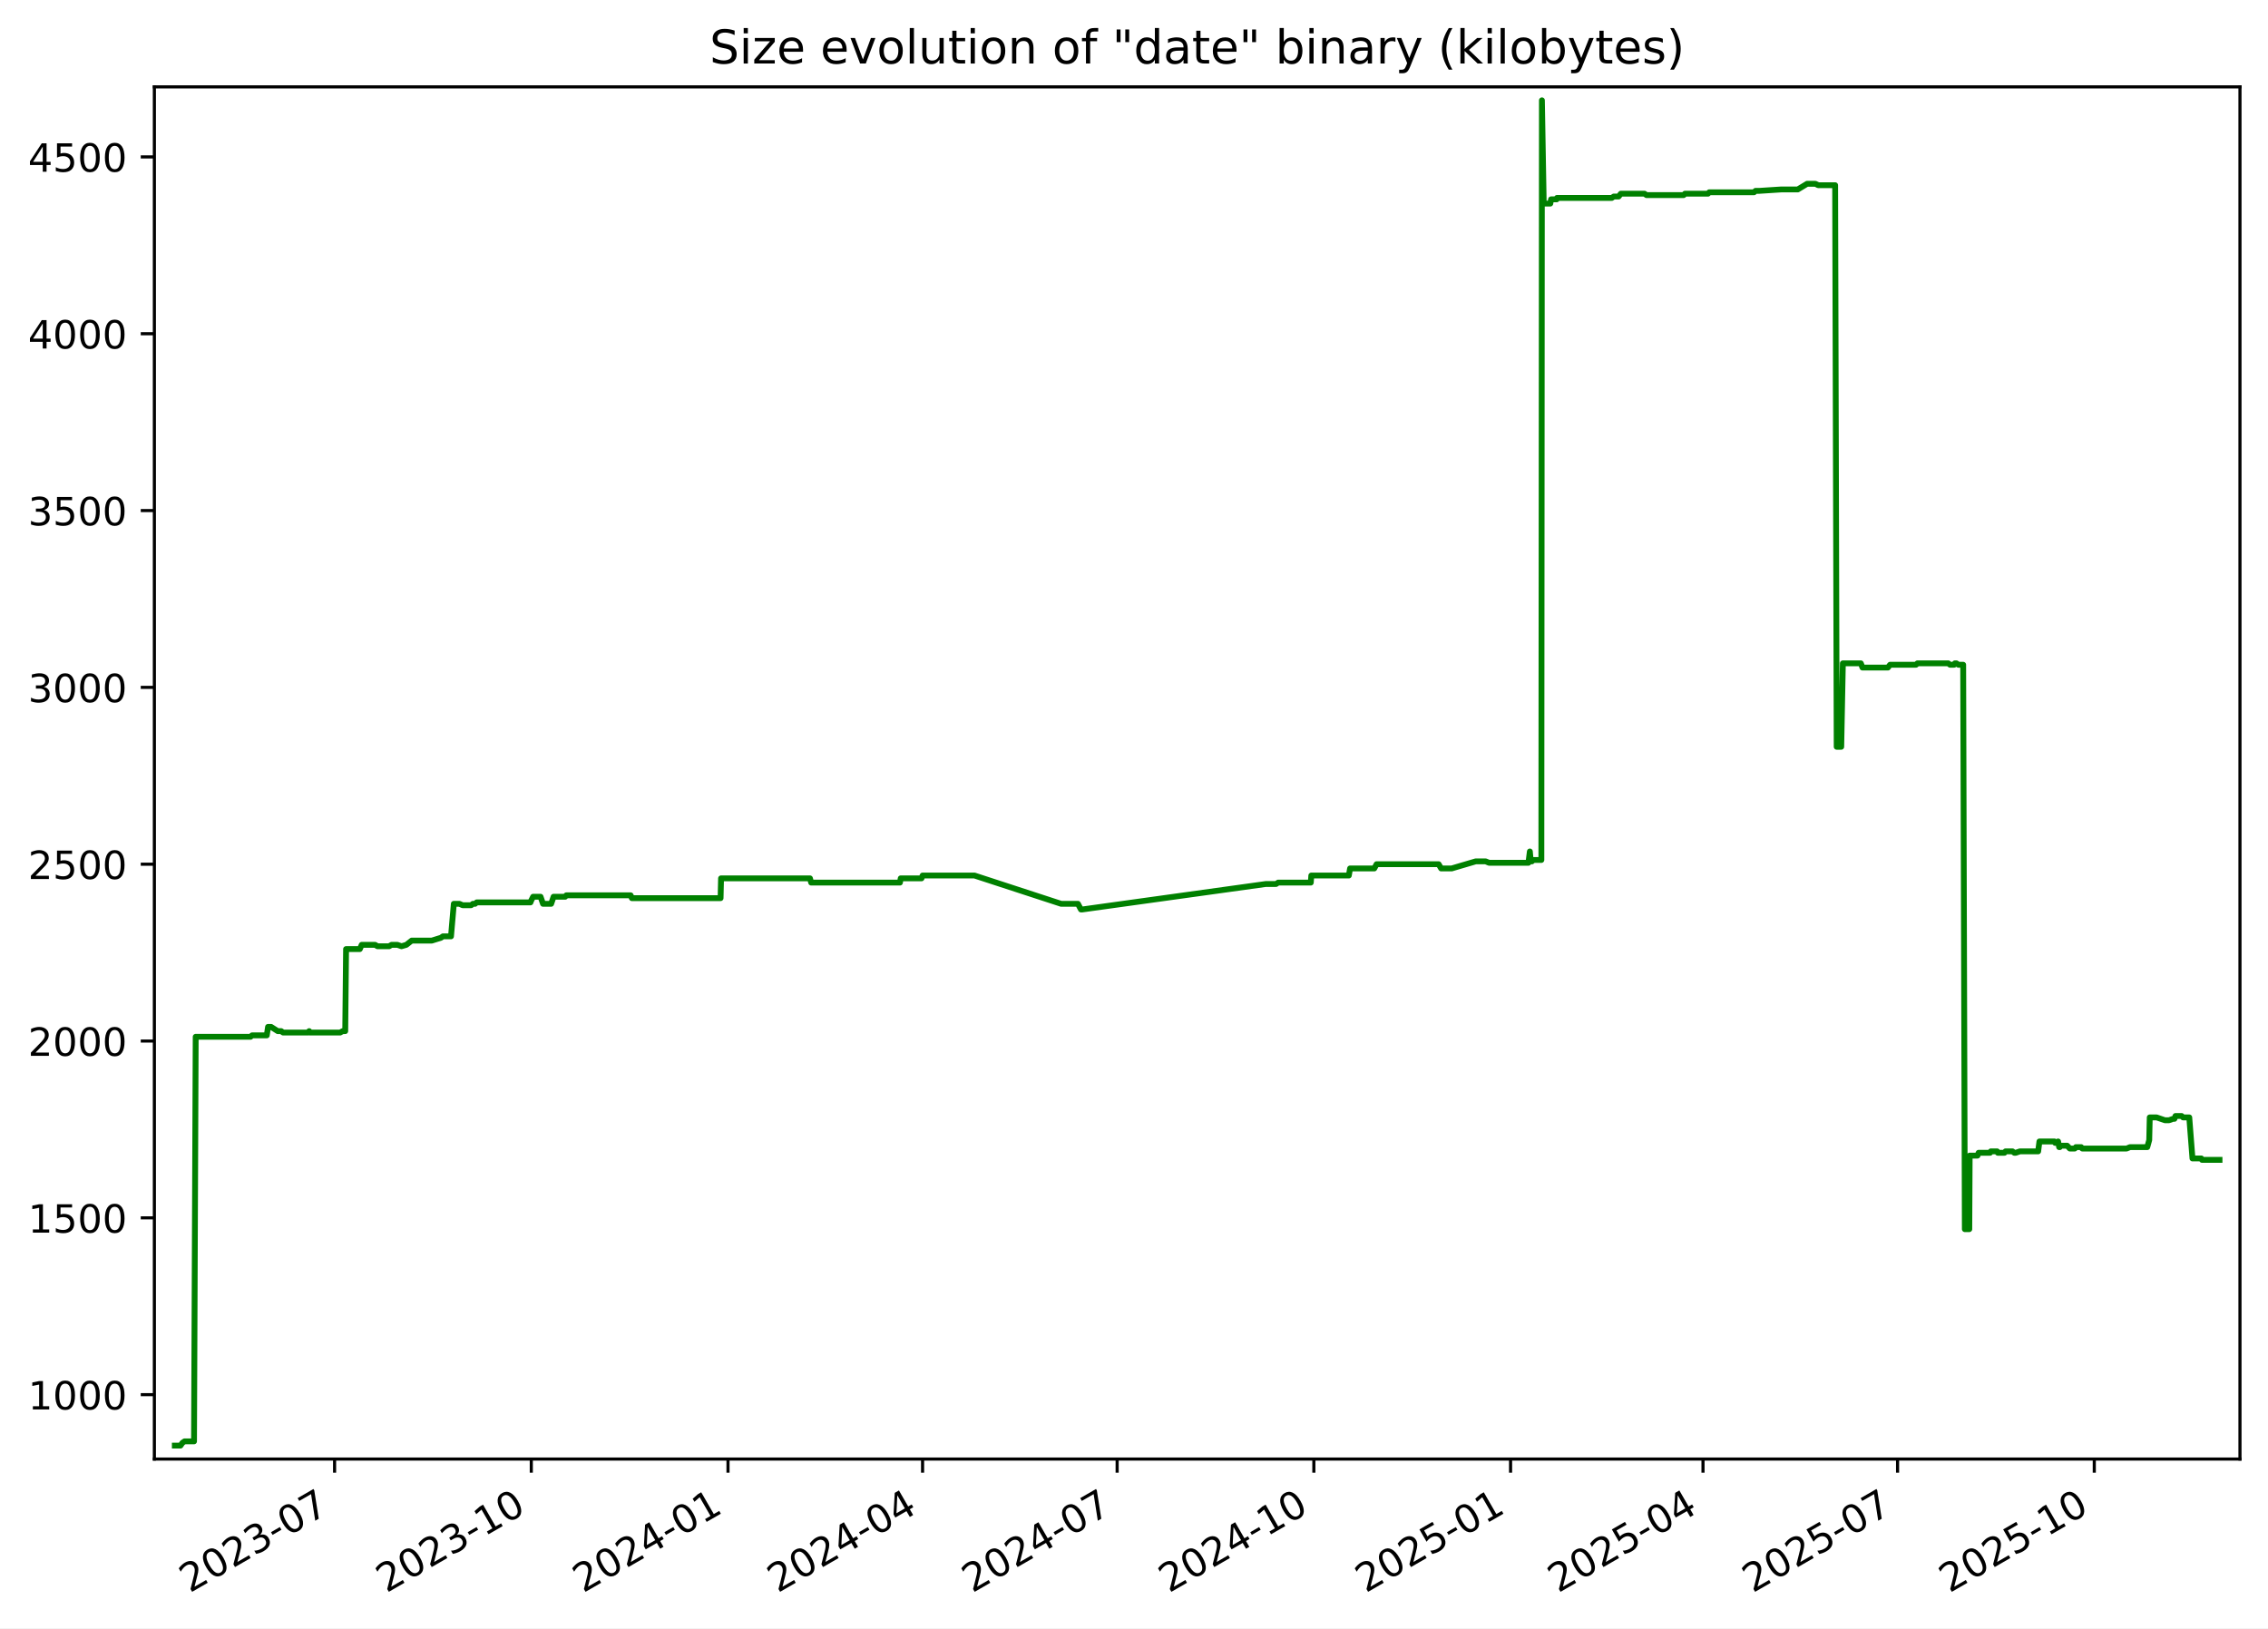
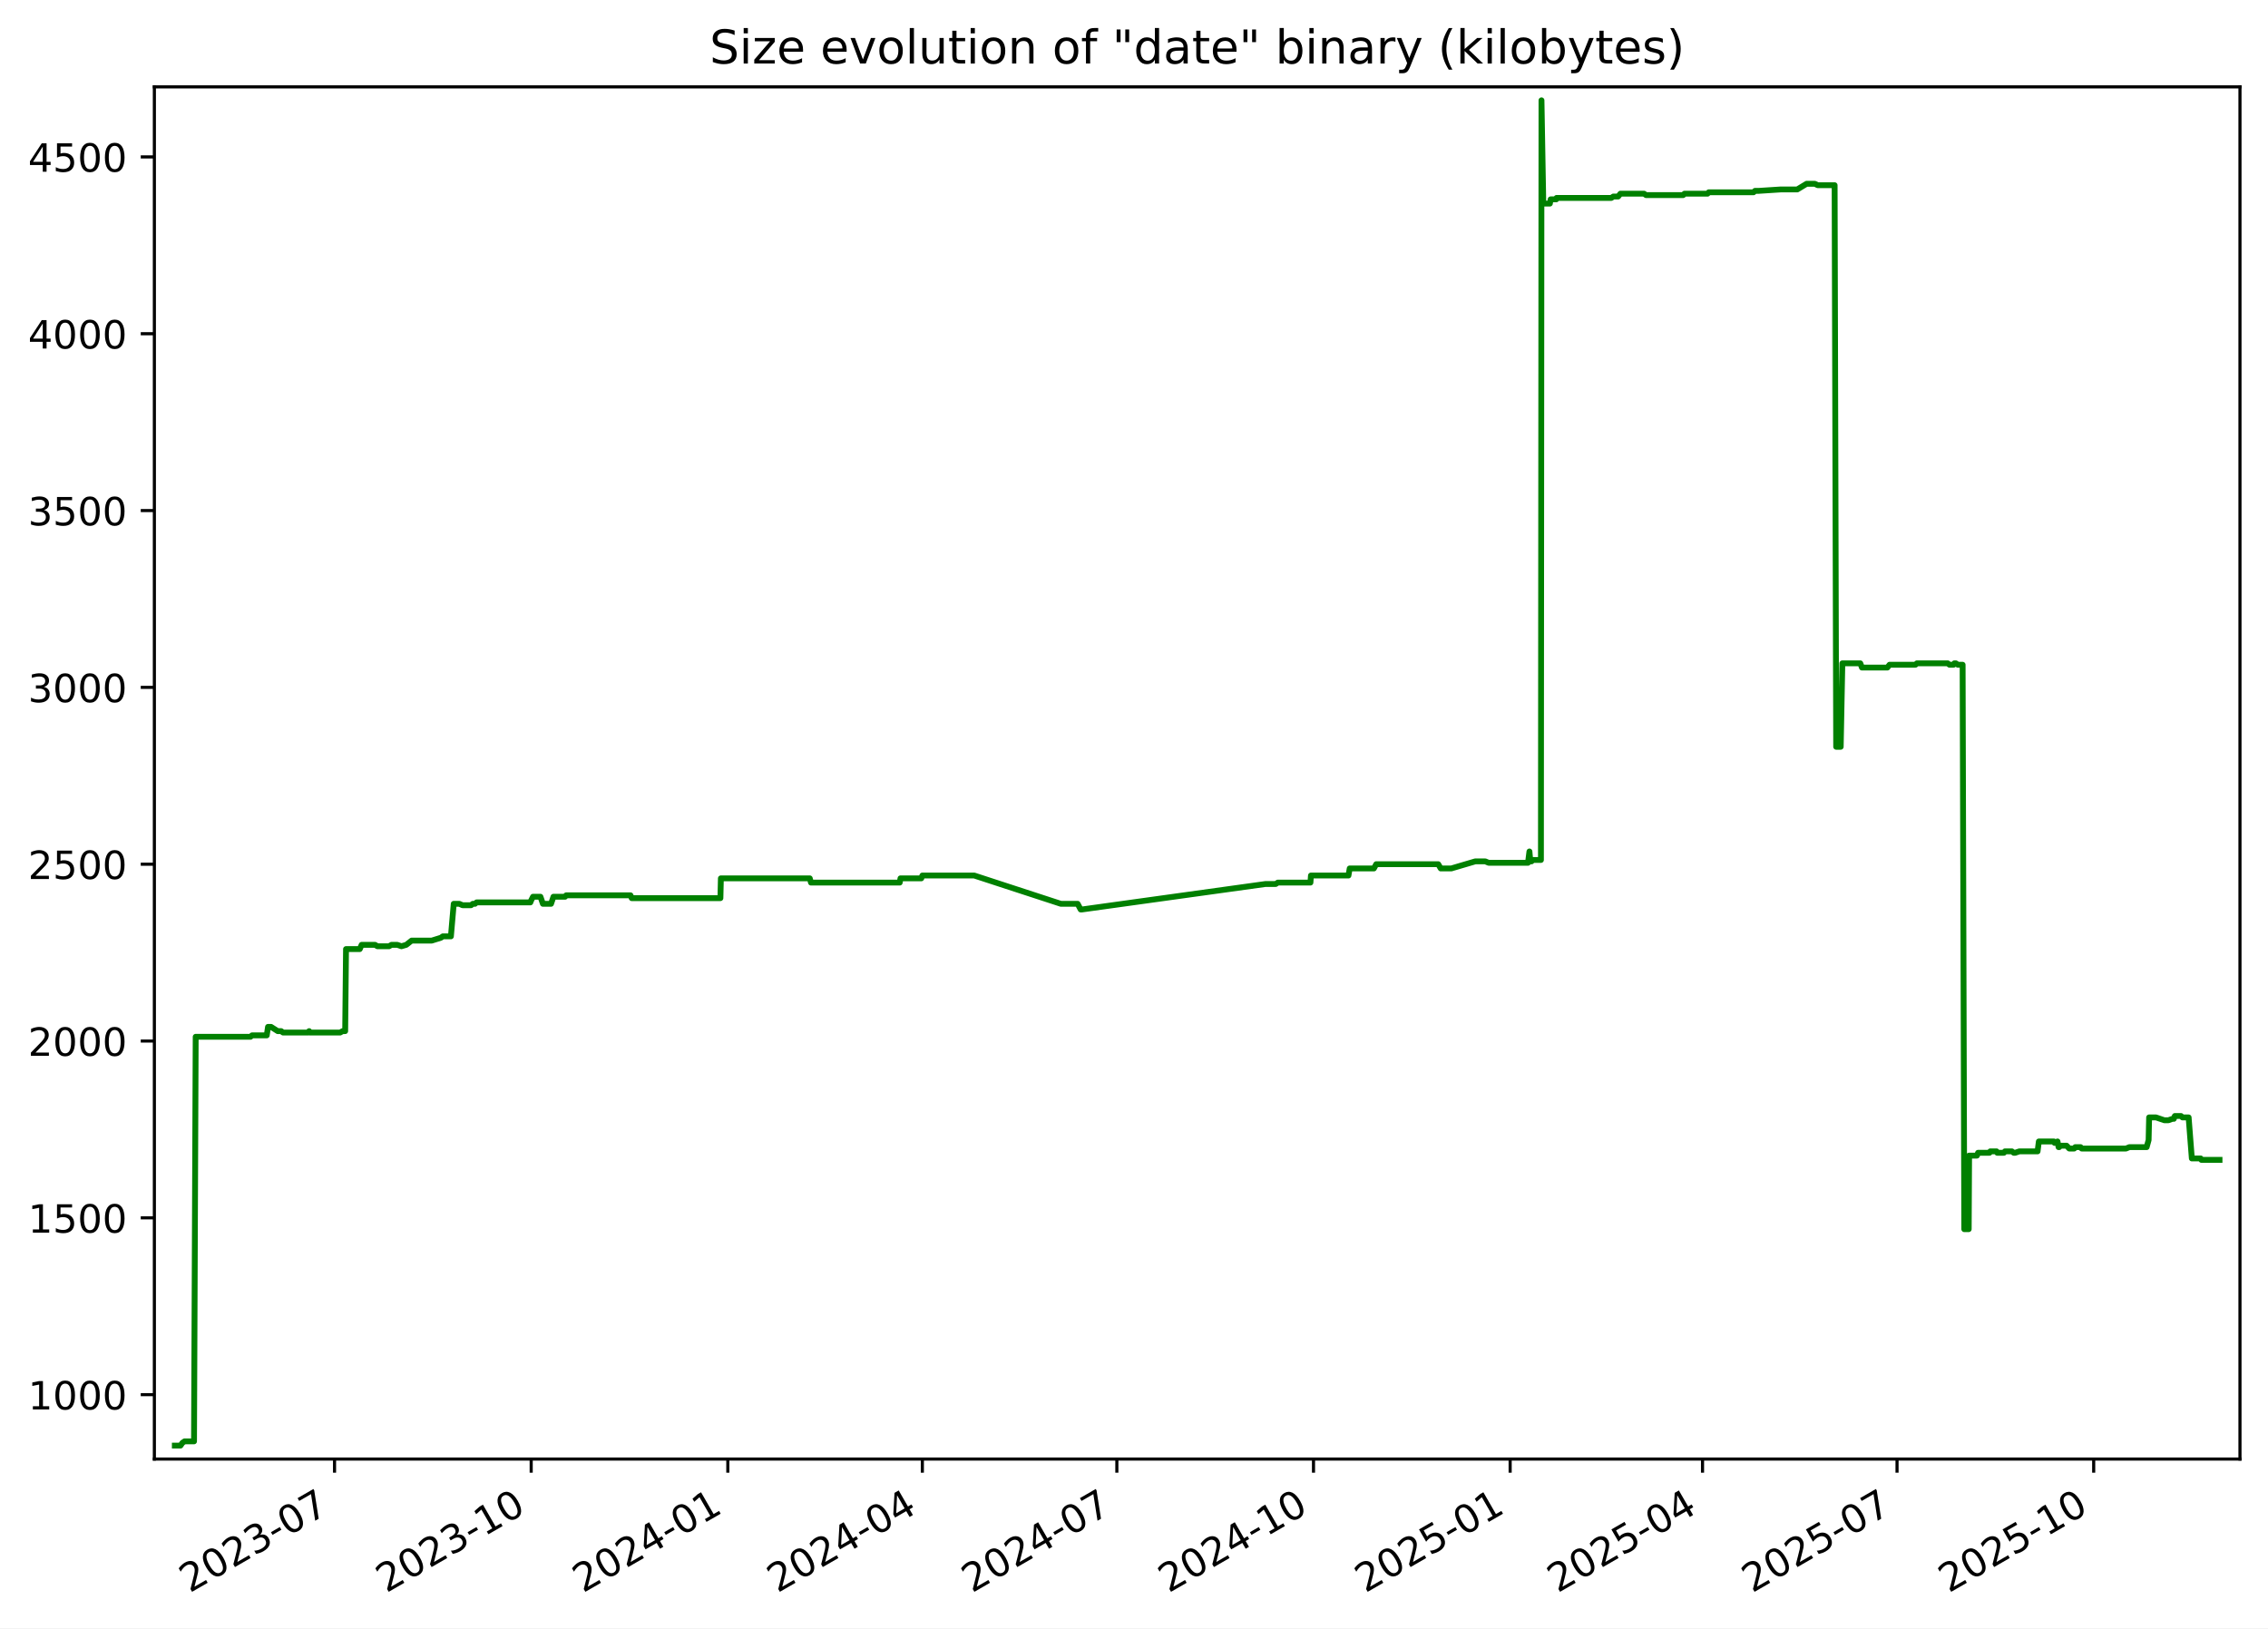
<svg xmlns="http://www.w3.org/2000/svg" xmlns:xlink="http://www.w3.org/1999/xlink" width="582.53pt" height="418.303pt" viewBox="0 0 582.53 418.303" version="1.1">
  <defs>
    <style type="text/css">*{stroke-linejoin: round; stroke-linecap: butt}</style>
  </defs>
  <g id="figure_1">
    <g id="patch_1">
      <path d="M -0 418.303  L 582.53 418.303  L 582.53 0  L -0 0  z " style="fill: #ffffff" />
    </g>
    <g id="axes_1">
      <g id="patch_2">
        <path d="M 39.65 374.83  L 575.33 374.83  L 575.33 22.318  L 39.65 22.318  z " style="fill: #ffffff" />
      </g>
      <g id="matplotlib.axis_1">
        <g id="xtick_1">
          <g id="line2d_1">
            <defs>
-               <path id="m107e04d1c0" d="M 0 0  L 0 3.5  " style="stroke: #000000; stroke-width: 0.8" />
+               <path id="mad9be7c32c" d="M 0 0  L 0 3.5  " style="stroke: #000000; stroke-width: 0.8" />
            </defs>
            <g>
-               <use xlink:href="#m107e04d1c0" x="85.937" y="374.83" style="stroke: #000000; stroke-width: 0.8" />
+               <use xlink:href="#mad9be7c32c" x="85.924" y="374.83" style="stroke: #000000; stroke-width: 0.8" />
            </g>
          </g>
          <g id="text_1">
-             <g transform="translate(48.71195 409.302) rotate(-30) scale(0.1 -0.1)">
+             <g transform="translate(48.6991 409.302) rotate(-30) scale(0.1 -0.1)">
              <defs>
                <path id="DejaVuSans-32" d="M 1228 531  L 3431 531  L 3431 0  L 469 0  L 469 531  Q 828 903 1448 1529  Q 2069 2156 2228 2338  Q 2531 2678 2651 2914  Q 2772 3150 2772 3378  Q 2772 3750 2511 3984  Q 2250 4219 1831 4219  Q 1534 4219 1204 4116  Q 875 4013 500 3803  L 500 4441  Q 881 4594 1212 4672  Q 1544 4750 1819 4750  Q 2544 4750 2975 4387  Q 3406 4025 3406 3419  Q 3406 3131 3298 2873  Q 3191 2616 2906 2266  Q 2828 2175 2409 1742  Q 1991 1309 1228 531  z " transform="scale(0.015625)" />
                <path id="DejaVuSans-30" d="M 2034 4250  Q 1547 4250 1301 3770  Q 1056 3291 1056 2328  Q 1056 1369 1301 889  Q 1547 409 2034 409  Q 2525 409 2770 889  Q 3016 1369 3016 2328  Q 3016 3291 2770 3770  Q 2525 4250 2034 4250  z M 2034 4750  Q 2819 4750 3233 4129  Q 3647 3509 3647 2328  Q 3647 1150 3233 529  Q 2819 -91 2034 -91  Q 1250 -91 836 529  Q 422 1150 422 2328  Q 422 3509 836 4129  Q 1250 4750 2034 4750  z " transform="scale(0.015625)" />
                <path id="DejaVuSans-33" d="M 2597 2516  Q 3050 2419 3304 2112  Q 3559 1806 3559 1356  Q 3559 666 3084 287  Q 2609 -91 1734 -91  Q 1441 -91 1130 -33  Q 819 25 488 141  L 488 750  Q 750 597 1062 519  Q 1375 441 1716 441  Q 2309 441 2620 675  Q 2931 909 2931 1356  Q 2931 1769 2642 2001  Q 2353 2234 1838 2234  L 1294 2234  L 1294 2753  L 1863 2753  Q 2328 2753 2575 2939  Q 2822 3125 2822 3475  Q 2822 3834 2567 4026  Q 2313 4219 1838 4219  Q 1578 4219 1281 4162  Q 984 4106 628 3988  L 628 4550  Q 988 4650 1302 4700  Q 1616 4750 1894 4750  Q 2613 4750 3031 4423  Q 3450 4097 3450 3541  Q 3450 3153 3228 2886  Q 3006 2619 2597 2516  z " transform="scale(0.015625)" />
                <path id="DejaVuSans-2d" d="M 313 2009  L 1997 2009  L 1997 1497  L 313 1497  L 313 2009  z " transform="scale(0.015625)" />
                <path id="DejaVuSans-37" d="M 525 4666  L 3525 4666  L 3525 4397  L 1831 0  L 1172 0  L 2766 4134  L 525 4134  L 525 4666  z " transform="scale(0.015625)" />
              </defs>
              <use xlink:href="#DejaVuSans-32" />
              <use xlink:href="#DejaVuSans-30" x="63.623" />
              <use xlink:href="#DejaVuSans-32" x="127.246" />
              <use xlink:href="#DejaVuSans-33" x="190.869" />
              <use xlink:href="#DejaVuSans-2d" x="254.492" />
              <use xlink:href="#DejaVuSans-30" x="290.576" />
              <use xlink:href="#DejaVuSans-37" x="354.199" />
            </g>
          </g>
        </g>
        <g id="xtick_2">
          <g id="line2d_2">
            <g>
-               <use xlink:href="#m107e04d1c0" x="136.461" y="374.83" style="stroke: #000000; stroke-width: 0.8" />
+               <use xlink:href="#mad9be7c32c" x="136.433" y="374.83" style="stroke: #000000; stroke-width: 0.8" />
            </g>
          </g>
          <g id="text_2">
-             <g transform="translate(99.23645 409.302) rotate(-30) scale(0.1 -0.1)">
+             <g transform="translate(99.20779 409.302) rotate(-30) scale(0.1 -0.1)">
              <defs>
                <path id="DejaVuSans-31" d="M 794 531  L 1825 531  L 1825 4091  L 703 3866  L 703 4441  L 1819 4666  L 2450 4666  L 2450 531  L 3481 531  L 3481 0  L 794 0  L 794 531  z " transform="scale(0.015625)" />
              </defs>
              <use xlink:href="#DejaVuSans-32" />
              <use xlink:href="#DejaVuSans-30" x="63.623" />
              <use xlink:href="#DejaVuSans-32" x="127.246" />
              <use xlink:href="#DejaVuSans-33" x="190.869" />
              <use xlink:href="#DejaVuSans-2d" x="254.492" />
              <use xlink:href="#DejaVuSans-31" x="290.576" />
              <use xlink:href="#DejaVuSans-30" x="354.199" />
            </g>
          </g>
        </g>
        <g id="xtick_3">
          <g id="line2d_3">
            <g>
-               <use xlink:href="#m107e04d1c0" x="186.986" y="374.83" style="stroke: #000000; stroke-width: 0.8" />
+               <use xlink:href="#mad9be7c32c" x="186.941" y="374.83" style="stroke: #000000; stroke-width: 0.8" />
            </g>
          </g>
          <g id="text_3">
-             <g transform="translate(149.761 409.302) rotate(-30) scale(0.1 -0.1)">
+             <g transform="translate(149.7165 409.302) rotate(-30) scale(0.1 -0.1)">
              <defs>
                <path id="DejaVuSans-34" d="M 2419 4116  L 825 1625  L 2419 1625  L 2419 4116  z M 2253 4666  L 3047 4666  L 3047 1625  L 3713 1625  L 3713 1100  L 3047 1100  L 3047 0  L 2419 0  L 2419 1100  L 313 1100  L 313 1709  L 2253 4666  z " transform="scale(0.015625)" />
              </defs>
              <use xlink:href="#DejaVuSans-32" />
              <use xlink:href="#DejaVuSans-30" x="63.623" />
              <use xlink:href="#DejaVuSans-32" x="127.246" />
              <use xlink:href="#DejaVuSans-34" x="190.869" />
              <use xlink:href="#DejaVuSans-2d" x="254.492" />
              <use xlink:href="#DejaVuSans-30" x="290.576" />
              <use xlink:href="#DejaVuSans-31" x="354.199" />
            </g>
          </g>
        </g>
        <g id="xtick_4">
          <g id="line2d_4">
            <g>
-               <use xlink:href="#m107e04d1c0" x="236.961" y="374.83" style="stroke: #000000; stroke-width: 0.8" />
+               <use xlink:href="#mad9be7c32c" x="236.901" y="374.83" style="stroke: #000000; stroke-width: 0.8" />
            </g>
          </g>
          <g id="text_4">
-             <g transform="translate(199.7363 409.302) rotate(-30) scale(0.1 -0.1)">
+             <g transform="translate(199.6762 409.302) rotate(-30) scale(0.1 -0.1)">
              <use xlink:href="#DejaVuSans-32" />
              <use xlink:href="#DejaVuSans-30" x="63.623" />
              <use xlink:href="#DejaVuSans-32" x="127.246" />
              <use xlink:href="#DejaVuSans-34" x="190.869" />
              <use xlink:href="#DejaVuSans-2d" x="254.492" />
              <use xlink:href="#DejaVuSans-30" x="290.576" />
              <use xlink:href="#DejaVuSans-34" x="354.199" />
            </g>
          </g>
        </g>
        <g id="xtick_5">
          <g id="line2d_5">
            <g>
-               <use xlink:href="#m107e04d1c0" x="286.936" y="374.83" style="stroke: #000000; stroke-width: 0.8" />
+               <use xlink:href="#mad9be7c32c" x="286.861" y="374.83" style="stroke: #000000; stroke-width: 0.8" />
            </g>
          </g>
          <g id="text_5">
-             <g transform="translate(249.7116 409.302) rotate(-30) scale(0.1 -0.1)">
+             <g transform="translate(249.6358 409.302) rotate(-30) scale(0.1 -0.1)">
              <use xlink:href="#DejaVuSans-32" />
              <use xlink:href="#DejaVuSans-30" x="63.623" />
              <use xlink:href="#DejaVuSans-32" x="127.246" />
              <use xlink:href="#DejaVuSans-34" x="190.869" />
              <use xlink:href="#DejaVuSans-2d" x="254.492" />
              <use xlink:href="#DejaVuSans-30" x="290.576" />
              <use xlink:href="#DejaVuSans-37" x="354.199" />
            </g>
          </g>
        </g>
        <g id="xtick_6">
          <g id="line2d_6">
            <g>
-               <use xlink:href="#m107e04d1c0" x="337.461" y="374.83" style="stroke: #000000; stroke-width: 0.8" />
+               <use xlink:href="#mad9be7c32c" x="337.369" y="374.83" style="stroke: #000000; stroke-width: 0.8" />
            </g>
          </g>
          <g id="text_6">
-             <g transform="translate(300.2361 409.302) rotate(-30) scale(0.1 -0.1)">
+             <g transform="translate(300.1445 409.302) rotate(-30) scale(0.1 -0.1)">
              <use xlink:href="#DejaVuSans-32" />
              <use xlink:href="#DejaVuSans-30" x="63.623" />
              <use xlink:href="#DejaVuSans-32" x="127.246" />
              <use xlink:href="#DejaVuSans-34" x="190.869" />
              <use xlink:href="#DejaVuSans-2d" x="254.492" />
              <use xlink:href="#DejaVuSans-31" x="290.576" />
              <use xlink:href="#DejaVuSans-30" x="354.199" />
            </g>
          </g>
        </g>
        <g id="xtick_7">
          <g id="line2d_7">
            <g>
-               <use xlink:href="#m107e04d1c0" x="387.985" y="374.83" style="stroke: #000000; stroke-width: 0.8" />
+               <use xlink:href="#mad9be7c32c" x="387.878" y="374.83" style="stroke: #000000; stroke-width: 0.8" />
            </g>
          </g>
          <g id="text_7">
-             <g transform="translate(350.7606 409.302) rotate(-30) scale(0.1 -0.1)">
+             <g transform="translate(350.6532 409.302) rotate(-30) scale(0.1 -0.1)">
              <defs>
                <path id="DejaVuSans-35" d="M 691 4666  L 3169 4666  L 3169 4134  L 1269 4134  L 1269 2991  Q 1406 3038 1543 3061  Q 1681 3084 1819 3084  Q 2600 3084 3056 2656  Q 3513 2228 3513 1497  Q 3513 744 3044 326  Q 2575 -91 1722 -91  Q 1428 -91 1123 -41  Q 819 9 494 109  L 494 744  Q 775 591 1075 516  Q 1375 441 1709 441  Q 2250 441 2565 725  Q 2881 1009 2881 1497  Q 2881 1984 2565 2268  Q 2250 2553 1709 2553  Q 1456 2553 1204 2497  Q 953 2441 691 2322  L 691 4666  z " transform="scale(0.015625)" />
              </defs>
              <use xlink:href="#DejaVuSans-32" />
              <use xlink:href="#DejaVuSans-30" x="63.623" />
              <use xlink:href="#DejaVuSans-32" x="127.246" />
              <use xlink:href="#DejaVuSans-35" x="190.869" />
              <use xlink:href="#DejaVuSans-2d" x="254.492" />
              <use xlink:href="#DejaVuSans-30" x="290.576" />
              <use xlink:href="#DejaVuSans-31" x="354.199" />
            </g>
          </g>
        </g>
        <g id="xtick_8">
          <g id="line2d_8">
            <g>
-               <use xlink:href="#m107e04d1c0" x="437.412" y="374.83" style="stroke: #000000; stroke-width: 0.8" />
+               <use xlink:href="#mad9be7c32c" x="437.289" y="374.83" style="stroke: #000000; stroke-width: 0.8" />
            </g>
          </g>
          <g id="text_8">
-             <g transform="translate(400.1868 409.302) rotate(-30) scale(0.1 -0.1)">
+             <g transform="translate(400.0639 409.302) rotate(-30) scale(0.1 -0.1)">
              <use xlink:href="#DejaVuSans-32" />
              <use xlink:href="#DejaVuSans-30" x="63.623" />
              <use xlink:href="#DejaVuSans-32" x="127.246" />
              <use xlink:href="#DejaVuSans-35" x="190.869" />
              <use xlink:href="#DejaVuSans-2d" x="254.492" />
              <use xlink:href="#DejaVuSans-30" x="290.576" />
              <use xlink:href="#DejaVuSans-34" x="354.199" />
            </g>
          </g>
        </g>
        <g id="xtick_9">
          <g id="line2d_9">
            <g>
-               <use xlink:href="#m107e04d1c0" x="487.387" y="374.83" style="stroke: #000000; stroke-width: 0.8" />
+               <use xlink:href="#mad9be7c32c" x="487.248" y="374.83" style="stroke: #000000; stroke-width: 0.8" />
            </g>
          </g>
          <g id="text_9">
-             <g transform="translate(450.1621 409.302) rotate(-30) scale(0.1 -0.1)">
+             <g transform="translate(450.0236 409.302) rotate(-30) scale(0.1 -0.1)">
              <use xlink:href="#DejaVuSans-32" />
              <use xlink:href="#DejaVuSans-30" x="63.623" />
              <use xlink:href="#DejaVuSans-32" x="127.246" />
              <use xlink:href="#DejaVuSans-35" x="190.869" />
              <use xlink:href="#DejaVuSans-2d" x="254.492" />
              <use xlink:href="#DejaVuSans-30" x="290.576" />
              <use xlink:href="#DejaVuSans-37" x="354.199" />
            </g>
          </g>
        </g>
        <g id="xtick_10">
          <g id="line2d_10">
            <g>
-               <use xlink:href="#m107e04d1c0" x="537.911" y="374.83" style="stroke: #000000; stroke-width: 0.8" />
+               <use xlink:href="#mad9be7c32c" x="537.757" y="374.83" style="stroke: #000000; stroke-width: 0.8" />
            </g>
          </g>
          <g id="text_10">
-             <g transform="translate(500.6866 409.302) rotate(-30) scale(0.1 -0.1)">
+             <g transform="translate(500.5322 409.302) rotate(-30) scale(0.1 -0.1)">
              <use xlink:href="#DejaVuSans-32" />
              <use xlink:href="#DejaVuSans-30" x="63.623" />
              <use xlink:href="#DejaVuSans-32" x="127.246" />
              <use xlink:href="#DejaVuSans-35" x="190.869" />
              <use xlink:href="#DejaVuSans-2d" x="254.492" />
              <use xlink:href="#DejaVuSans-31" x="290.576" />
              <use xlink:href="#DejaVuSans-30" x="354.199" />
            </g>
          </g>
        </g>
      </g>
      <g id="matplotlib.axis_2">
        <g id="ytick_1">
          <g id="line2d_11">
            <defs>
-               <path id="m7713c5045d" d="M 0 0  L -3.5 0  " style="stroke: #000000; stroke-width: 0.8" />
+               <path id="me7db0f7554" d="M 0 0  L -3.5 0  " style="stroke: #000000; stroke-width: 0.8" />
            </defs>
            <g>
-               <use xlink:href="#m7713c5045d" x="39.65" y="358.291" style="stroke: #000000; stroke-width: 0.8" />
+               <use xlink:href="#me7db0f7554" x="39.65" y="358.291" style="stroke: #000000; stroke-width: 0.8" />
            </g>
          </g>
          <g id="text_11">
            <g transform="translate(7.2 362.0907) scale(0.1 -0.1)">
              <use xlink:href="#DejaVuSans-31" />
              <use xlink:href="#DejaVuSans-30" x="63.623" />
              <use xlink:href="#DejaVuSans-30" x="127.246" />
              <use xlink:href="#DejaVuSans-30" x="190.869" />
            </g>
          </g>
        </g>
        <g id="ytick_2">
          <g id="line2d_12">
            <g>
-               <use xlink:href="#m7713c5045d" x="39.65" y="312.866" style="stroke: #000000; stroke-width: 0.8" />
+               <use xlink:href="#me7db0f7554" x="39.65" y="312.866" style="stroke: #000000; stroke-width: 0.8" />
            </g>
          </g>
          <g id="text_12">
            <g transform="translate(7.2 316.6648) scale(0.1 -0.1)">
              <use xlink:href="#DejaVuSans-31" />
              <use xlink:href="#DejaVuSans-35" x="63.623" />
              <use xlink:href="#DejaVuSans-30" x="127.246" />
              <use xlink:href="#DejaVuSans-30" x="190.869" />
            </g>
          </g>
        </g>
        <g id="ytick_3">
          <g id="line2d_13">
            <g>
-               <use xlink:href="#m7713c5045d" x="39.65" y="267.44" style="stroke: #000000; stroke-width: 0.8" />
+               <use xlink:href="#me7db0f7554" x="39.65" y="267.44" style="stroke: #000000; stroke-width: 0.8" />
            </g>
          </g>
          <g id="text_13">
            <g transform="translate(7.2 271.239) scale(0.1 -0.1)">
              <use xlink:href="#DejaVuSans-32" />
              <use xlink:href="#DejaVuSans-30" x="63.623" />
              <use xlink:href="#DejaVuSans-30" x="127.246" />
              <use xlink:href="#DejaVuSans-30" x="190.869" />
            </g>
          </g>
        </g>
        <g id="ytick_4">
          <g id="line2d_14">
            <g>
-               <use xlink:href="#m7713c5045d" x="39.65" y="222.014" style="stroke: #000000; stroke-width: 0.8" />
+               <use xlink:href="#me7db0f7554" x="39.65" y="222.014" style="stroke: #000000; stroke-width: 0.8" />
            </g>
          </g>
          <g id="text_14">
            <g transform="translate(7.2 225.8131) scale(0.1 -0.1)">
              <use xlink:href="#DejaVuSans-32" />
              <use xlink:href="#DejaVuSans-35" x="63.623" />
              <use xlink:href="#DejaVuSans-30" x="127.246" />
              <use xlink:href="#DejaVuSans-30" x="190.869" />
            </g>
          </g>
        </g>
        <g id="ytick_5">
          <g id="line2d_15">
            <g>
-               <use xlink:href="#m7713c5045d" x="39.65" y="176.588" style="stroke: #000000; stroke-width: 0.8" />
+               <use xlink:href="#me7db0f7554" x="39.65" y="176.588" style="stroke: #000000; stroke-width: 0.8" />
            </g>
          </g>
          <g id="text_15">
            <g transform="translate(7.2 180.3872) scale(0.1 -0.1)">
              <use xlink:href="#DejaVuSans-33" />
              <use xlink:href="#DejaVuSans-30" x="63.623" />
              <use xlink:href="#DejaVuSans-30" x="127.246" />
              <use xlink:href="#DejaVuSans-30" x="190.869" />
            </g>
          </g>
        </g>
        <g id="ytick_6">
          <g id="line2d_16">
            <g>
-               <use xlink:href="#m7713c5045d" x="39.65" y="131.162" style="stroke: #000000; stroke-width: 0.8" />
+               <use xlink:href="#me7db0f7554" x="39.65" y="131.162" style="stroke: #000000; stroke-width: 0.8" />
            </g>
          </g>
          <g id="text_16">
            <g transform="translate(7.2 134.9614) scale(0.1 -0.1)">
              <use xlink:href="#DejaVuSans-33" />
              <use xlink:href="#DejaVuSans-35" x="63.623" />
              <use xlink:href="#DejaVuSans-30" x="127.246" />
              <use xlink:href="#DejaVuSans-30" x="190.869" />
            </g>
          </g>
        </g>
        <g id="ytick_7">
          <g id="line2d_17">
            <g>
-               <use xlink:href="#m7713c5045d" x="39.65" y="85.736" style="stroke: #000000; stroke-width: 0.8" />
+               <use xlink:href="#me7db0f7554" x="39.65" y="85.736" style="stroke: #000000; stroke-width: 0.8" />
            </g>
          </g>
          <g id="text_17">
            <g transform="translate(7.2 89.53549) scale(0.1 -0.1)">
              <use xlink:href="#DejaVuSans-34" />
              <use xlink:href="#DejaVuSans-30" x="63.623" />
              <use xlink:href="#DejaVuSans-30" x="127.246" />
              <use xlink:href="#DejaVuSans-30" x="190.869" />
            </g>
          </g>
        </g>
        <g id="ytick_8">
          <g id="line2d_18">
            <g>
-               <use xlink:href="#m7713c5045d" x="39.65" y="40.31" style="stroke: #000000; stroke-width: 0.8" />
+               <use xlink:href="#me7db0f7554" x="39.65" y="40.31" style="stroke: #000000; stroke-width: 0.8" />
            </g>
          </g>
          <g id="text_18">
            <g transform="translate(7.2 44.10962) scale(0.1 -0.1)">
              <use xlink:href="#DejaVuSans-34" />
              <use xlink:href="#DejaVuSans-35" x="63.623" />
              <use xlink:href="#DejaVuSans-30" x="127.246" />
              <use xlink:href="#DejaVuSans-30" x="190.869" />
            </g>
          </g>
        </g>
      </g>
      <g id="line2d_19">
-         <path d="M 44.902 371.374  L 46.356 371.374  L 46.864 370.647  L 47.414 370.284  L 49.836 370.284  L 50.264 266.35  L 64.35 266.35  L 64.742 265.986  L 68.524 265.986  L 68.845 263.806  L 69.63 263.806  L 71.342 264.896  L 72.223 264.896  L 72.712 265.259  L 79.177 265.259  L 79.41 264.896  L 79.549 265.259  L 87.376 265.259  L 88.013 264.896  L 88.673 264.896  L 88.889 243.818  L 92.422 243.818  L 92.901 242.728  L 96.349 242.728  L 96.963 243.091  L 99.945 243.091  L 100.569 242.728  L 102.071 242.728  L 103.124 243.091  L 104.369 242.728  L 105.749 241.638  L 110.916 241.638  L 113.253 240.911  L 113.767 240.548  L 115.839 240.548  L 116.562 232.189  L 118 232.189  L 118.831 232.553  L 121.005 232.553  L 121.451 232.189  L 122.035 232.189  L 122.438 231.826  L 136.254 231.826  L 136.376 231.462  L 136.934 230.372  L 138.839 230.372  L 139.476 232.189  L 141.56 232.189  L 142.185 230.372  L 145.167 230.372  L 145.457 230.009  L 161.981 230.009  L 162.295 230.736  L 185.08 230.736  L 185.199 225.648  L 208.039 225.648  L 208.347 226.738  L 231.15 226.738  L 231.346 225.648  L 236.687 225.648  L 236.965 224.921  L 250.296 224.921  L 272.554 232.189  L 276.862 232.189  L 277.636 233.643  L 277.97 233.643  L 325.096 227.102  L 327.744 227.102  L 328.294 226.738  L 336.674 226.738  L 336.805 224.921  L 346.443 224.921  L 346.763 223.104  L 352.98 223.104  L 353.574 222.014  L 369.507 222.014  L 370.151 223.104  L 372.855 223.104  L 379.024 221.287  L 381.596 221.287  L 382.464 221.65  L 392.574 221.65  L 392.94 218.743  L 393.171 221.287  L 393.462 221.287  L 393.867 220.924  L 395.895 220.924  L 396.037 25.774  L 396.494 51.939  L 396.723 52.303  L 398.191 52.303  L 398.389 51.213  L 399.828 51.213  L 399.904 50.849  L 413.978 50.849  L 414.498 50.486  L 415.734 50.486  L 416.311 49.759  L 422.385 49.759  L 422.902 50.122  L 432.44 50.122  L 432.777 49.759  L 438.696 49.759  L 439.02 49.396  L 450.516 49.396  L 450.898 49.032  L 451.883 49.032  L 457.503 48.669  L 461.753 48.669  L 464.152 47.215  L 466.278 47.215  L 467.004 47.579  L 471.353 47.579  L 471.751 191.851  L 472.916 191.851  L 473.333 170.41  L 477.953 170.41  L 478.37 171.5  L 484.9 171.5  L 485.461 170.773  L 492.116 170.773  L 492.494 170.41  L 500.407 170.41  L 500.867 170.773  L 501.911 170.773  L 502.109 170.41  L 502.497 170.41  L 503.016 170.773  L 504.239 170.773  L 504.665 315.773  L 505.805 315.773  L 505.903 296.876  L 507.914 296.876  L 508.203 296.149  L 511.15 296.149  L 511.338 295.785  L 512.958 295.785  L 513.127 296.149  L 514.845 296.149  L 515.118 295.785  L 516.896 295.785  L 517.374 296.149  L 517.747 296.149  L 518.813 295.785  L 523.497 295.785  L 523.823 293.242  L 527.687 293.242  L 527.852 293.605  L 528.62 293.242  L 528.89 294.695  L 529.053 294.695  L 529.357 294.332  L 530.95 294.332  L 531.631 295.059  L 532.904 295.059  L 533.19 294.695  L 534.539 294.695  L 534.831 295.059  L 546.216 295.059  L 547.092 294.695  L 551.519 294.695  L 552.025 292.878  L 552.157 287.064  L 553.925 287.064  L 556.056 287.791  L 557.113 287.791  L 558.134 287.427  L 558.505 287.427  L 558.766 286.7  L 560.344 286.7  L 560.72 287.064  L 562.308 287.064  L 563.13 297.603  L 565.394 297.603  L 565.573 297.966  L 570.078 297.966  L 570.078 297.966  " clip-path="url(#p2cbd52b9c0)" style="fill: none; stroke: #008000; stroke-width: 1.5; stroke-linecap: square" />
+         <path d="M 44.902 371.374  L 46.355 371.374  L 46.863 370.647  L 47.414 370.284  L 49.835 370.284  L 50.262 266.35  L 64.343 266.35  L 64.736 265.986  L 68.516 265.986  L 68.838 263.806  L 69.622 263.806  L 71.334 264.896  L 72.215 264.896  L 72.704 265.259  L 79.166 265.259  L 79.4 264.896  L 79.539 265.259  L 87.363 265.259  L 88 264.896  L 88.659 264.896  L 88.875 243.818  L 92.407 243.818  L 92.886 242.728  L 96.333 242.728  L 96.947 243.091  L 99.928 243.091  L 100.551 242.728  L 102.053 242.728  L 103.106 243.091  L 104.35 242.728  L 105.73 241.638  L 110.895 241.638  L 113.231 240.911  L 113.746 240.548  L 115.816 240.548  L 116.539 232.189  L 117.977 232.189  L 118.808 232.553  L 120.981 232.553  L 121.427 232.189  L 122.01 232.189  L 122.414 231.826  L 136.226 231.826  L 136.348 231.462  L 136.906 230.372  L 138.81 230.372  L 139.447 232.189  L 141.53 232.189  L 142.154 230.372  L 145.136 230.372  L 145.426 230.009  L 161.944 230.009  L 162.258 230.736  L 185.036 230.736  L 185.155 225.648  L 207.988 225.648  L 208.296 226.738  L 231.092 226.738  L 231.287 225.648  L 236.627 225.648  L 236.905 224.921  L 250.231 224.921  L 272.483 232.189  L 276.789 232.189  L 277.563 233.643  L 277.897 233.643  L 325.008 227.102  L 327.656 227.102  L 328.206 226.738  L 336.583 226.738  L 336.714 224.921  L 346.349 224.921  L 346.669 223.104  L 352.883 223.104  L 353.477 222.014  L 369.405 222.014  L 370.049 223.104  L 372.752 223.104  L 378.919 221.287  L 381.49 221.287  L 382.358 221.65  L 392.465 221.65  L 392.831 218.743  L 393.062 221.287  L 393.353 221.287  L 393.758 220.924  L 395.785 220.924  L 395.927 25.774  L 396.384 51.939  L 396.613 52.303  L 398.08 52.303  L 398.279 51.213  L 399.717 51.213  L 399.793 50.849  L 413.863 50.849  L 414.382 50.486  L 415.618 50.486  L 416.195 49.759  L 422.266 49.759  L 422.783 50.122  L 432.319 50.122  L 432.656 49.759  L 438.573 49.759  L 438.896 49.396  L 450.389 49.396  L 450.771 49.032  L 451.756 49.032  L 457.374 48.669  L 461.622 48.669  L 464.021 47.215  L 466.146 47.215  L 466.872 47.579  L 471.22 47.579  L 471.617 191.851  L 472.782 191.851  L 473.199 170.41  L 477.817 170.41  L 478.235 171.5  L 484.762 171.5  L 485.323 170.773  L 491.976 170.773  L 492.354 170.41  L 500.264 170.41  L 500.724 170.773  L 501.768 170.773  L 501.966 170.41  L 502.354 170.41  L 502.872 170.773  L 504.095 170.773  L 504.521 315.773  L 505.661 315.773  L 505.759 296.876  L 507.769 296.876  L 508.058 296.149  L 511.004 296.149  L 511.192 295.785  L 512.811 295.785  L 512.981 296.149  L 514.698 296.149  L 514.971 295.785  L 516.749 295.785  L 517.227 296.149  L 517.599 296.149  L 518.664 295.785  L 523.347 295.785  L 523.673 293.242  L 527.535 293.242  L 527.701 293.605  L 528.468 293.242  L 528.739 294.695  L 528.901 294.695  L 529.205 294.332  L 530.798 294.332  L 531.479 295.059  L 532.751 295.059  L 533.037 294.695  L 534.386 294.695  L 534.678 295.059  L 546.059 295.059  L 546.935 294.695  L 551.361 294.695  L 551.866 292.878  L 551.998 287.064  L 553.766 287.064  L 555.896 287.791  L 556.953 287.791  L 557.973 287.427  L 558.344 287.427  L 558.605 286.7  L 560.182 286.7  L 560.559 287.064  L 562.146 287.064  L 562.967 297.603  L 565.231 297.603  L 565.41 297.966  L 570.078 297.966  L 570.078 297.966  " clip-path="url(#pd7b6c2e4b5)" style="fill: none; stroke: #008000; stroke-width: 1.5; stroke-linecap: square" />
      </g>
      <g id="patch_3">
        <path d="M 39.65 374.83  L 39.65 22.318  " style="fill: none; stroke: #000000; stroke-width: 0.8; stroke-linejoin: miter; stroke-linecap: square" />
      </g>
      <g id="patch_4">
        <path d="M 575.33 374.83  L 575.33 22.318  " style="fill: none; stroke: #000000; stroke-width: 0.8; stroke-linejoin: miter; stroke-linecap: square" />
      </g>
      <g id="patch_5">
        <path d="M 39.65 374.83  L 575.33 374.83  " style="fill: none; stroke: #000000; stroke-width: 0.8; stroke-linejoin: miter; stroke-linecap: square" />
      </g>
      <g id="patch_6">
        <path d="M 39.65 22.318  L 575.33 22.318  " style="fill: none; stroke: #000000; stroke-width: 0.8; stroke-linejoin: miter; stroke-linecap: square" />
      </g>
      <g id="text_19">
        <g transform="translate(182.2644 16.31812) scale(0.12 -0.12)">
          <defs>
            <path id="DejaVuSans-53" d="M 3425 4513  L 3425 3897  Q 3066 4069 2747 4153  Q 2428 4238 2131 4238  Q 1616 4238 1336 4038  Q 1056 3838 1056 3469  Q 1056 3159 1242 3001  Q 1428 2844 1947 2747  L 2328 2669  Q 3034 2534 3370 2195  Q 3706 1856 3706 1288  Q 3706 609 3251 259  Q 2797 -91 1919 -91  Q 1588 -91 1214 -16  Q 841 59 441 206  L 441 856  Q 825 641 1194 531  Q 1563 422 1919 422  Q 2459 422 2753 634  Q 3047 847 3047 1241  Q 3047 1584 2836 1778  Q 2625 1972 2144 2069  L 1759 2144  Q 1053 2284 737 2584  Q 422 2884 422 3419  Q 422 4038 858 4394  Q 1294 4750 2059 4750  Q 2388 4750 2728 4690  Q 3069 4631 3425 4513  z " transform="scale(0.015625)" />
            <path id="DejaVuSans-69" d="M 603 3500  L 1178 3500  L 1178 0  L 603 0  L 603 3500  z M 603 4863  L 1178 4863  L 1178 4134  L 603 4134  L 603 4863  z " transform="scale(0.015625)" />
            <path id="DejaVuSans-7a" d="M 353 3500  L 3084 3500  L 3084 2975  L 922 459  L 3084 459  L 3084 0  L 275 0  L 275 525  L 2438 3041  L 353 3041  L 353 3500  z " transform="scale(0.015625)" />
            <path id="DejaVuSans-65" d="M 3597 1894  L 3597 1613  L 953 1613  Q 991 1019 1311 708  Q 1631 397 2203 397  Q 2534 397 2845 478  Q 3156 559 3463 722  L 3463 178  Q 3153 47 2828 -22  Q 2503 -91 2169 -91  Q 1331 -91 842 396  Q 353 884 353 1716  Q 353 2575 817 3079  Q 1281 3584 2069 3584  Q 2775 3584 3186 3129  Q 3597 2675 3597 1894  z M 3022 2063  Q 3016 2534 2758 2815  Q 2500 3097 2075 3097  Q 1594 3097 1305 2825  Q 1016 2553 972 2059  L 3022 2063  z " transform="scale(0.015625)" />
            <path id="DejaVuSans-20" transform="scale(0.015625)" />
            <path id="DejaVuSans-76" d="M 191 3500  L 800 3500  L 1894 563  L 2988 3500  L 3597 3500  L 2284 0  L 1503 0  L 191 3500  z " transform="scale(0.015625)" />
            <path id="DejaVuSans-6f" d="M 1959 3097  Q 1497 3097 1228 2736  Q 959 2375 959 1747  Q 959 1119 1226 758  Q 1494 397 1959 397  Q 2419 397 2687 759  Q 2956 1122 2956 1747  Q 2956 2369 2687 2733  Q 2419 3097 1959 3097  z M 1959 3584  Q 2709 3584 3137 3096  Q 3566 2609 3566 1747  Q 3566 888 3137 398  Q 2709 -91 1959 -91  Q 1206 -91 779 398  Q 353 888 353 1747  Q 353 2609 779 3096  Q 1206 3584 1959 3584  z " transform="scale(0.015625)" />
            <path id="DejaVuSans-6c" d="M 603 4863  L 1178 4863  L 1178 0  L 603 0  L 603 4863  z " transform="scale(0.015625)" />
            <path id="DejaVuSans-75" d="M 544 1381  L 544 3500  L 1119 3500  L 1119 1403  Q 1119 906 1312 657  Q 1506 409 1894 409  Q 2359 409 2629 706  Q 2900 1003 2900 1516  L 2900 3500  L 3475 3500  L 3475 0  L 2900 0  L 2900 538  Q 2691 219 2414 64  Q 2138 -91 1772 -91  Q 1169 -91 856 284  Q 544 659 544 1381  z M 1991 3584  L 1991 3584  z " transform="scale(0.015625)" />
            <path id="DejaVuSans-74" d="M 1172 4494  L 1172 3500  L 2356 3500  L 2356 3053  L 1172 3053  L 1172 1153  Q 1172 725 1289 603  Q 1406 481 1766 481  L 2356 481  L 2356 0  L 1766 0  Q 1100 0 847 248  Q 594 497 594 1153  L 594 3053  L 172 3053  L 172 3500  L 594 3500  L 594 4494  L 1172 4494  z " transform="scale(0.015625)" />
            <path id="DejaVuSans-6e" d="M 3513 2113  L 3513 0  L 2938 0  L 2938 2094  Q 2938 2591 2744 2837  Q 2550 3084 2163 3084  Q 1697 3084 1428 2787  Q 1159 2491 1159 1978  L 1159 0  L 581 0  L 581 3500  L 1159 3500  L 1159 2956  Q 1366 3272 1645 3428  Q 1925 3584 2291 3584  Q 2894 3584 3203 3211  Q 3513 2838 3513 2113  z " transform="scale(0.015625)" />
            <path id="DejaVuSans-66" d="M 2375 4863  L 2375 4384  L 1825 4384  Q 1516 4384 1395 4259  Q 1275 4134 1275 3809  L 1275 3500  L 2222 3500  L 2222 3053  L 1275 3053  L 1275 0  L 697 0  L 697 3053  L 147 3053  L 147 3500  L 697 3500  L 697 3744  Q 697 4328 969 4595  Q 1241 4863 1831 4863  L 2375 4863  z " transform="scale(0.015625)" />
            <path id="DejaVuSans-22" d="M 1147 4666  L 1147 2931  L 616 2931  L 616 4666  L 1147 4666  z M 2328 4666  L 2328 2931  L 1797 2931  L 1797 4666  L 2328 4666  z " transform="scale(0.015625)" />
            <path id="DejaVuSans-64" d="M 2906 2969  L 2906 4863  L 3481 4863  L 3481 0  L 2906 0  L 2906 525  Q 2725 213 2448 61  Q 2172 -91 1784 -91  Q 1150 -91 751 415  Q 353 922 353 1747  Q 353 2572 751 3078  Q 1150 3584 1784 3584  Q 2172 3584 2448 3432  Q 2725 3281 2906 2969  z M 947 1747  Q 947 1113 1208 752  Q 1469 391 1925 391  Q 2381 391 2643 752  Q 2906 1113 2906 1747  Q 2906 2381 2643 2742  Q 2381 3103 1925 3103  Q 1469 3103 1208 2742  Q 947 2381 947 1747  z " transform="scale(0.015625)" />
            <path id="DejaVuSans-61" d="M 2194 1759  Q 1497 1759 1228 1600  Q 959 1441 959 1056  Q 959 750 1161 570  Q 1363 391 1709 391  Q 2188 391 2477 730  Q 2766 1069 2766 1631  L 2766 1759  L 2194 1759  z M 3341 1997  L 3341 0  L 2766 0  L 2766 531  Q 2569 213 2275 61  Q 1981 -91 1556 -91  Q 1019 -91 701 211  Q 384 513 384 1019  Q 384 1609 779 1909  Q 1175 2209 1959 2209  L 2766 2209  L 2766 2266  Q 2766 2663 2505 2880  Q 2244 3097 1772 3097  Q 1472 3097 1187 3025  Q 903 2953 641 2809  L 641 3341  Q 956 3463 1253 3523  Q 1550 3584 1831 3584  Q 2591 3584 2966 3190  Q 3341 2797 3341 1997  z " transform="scale(0.015625)" />
            <path id="DejaVuSans-62" d="M 3116 1747  Q 3116 2381 2855 2742  Q 2594 3103 2138 3103  Q 1681 3103 1420 2742  Q 1159 2381 1159 1747  Q 1159 1113 1420 752  Q 1681 391 2138 391  Q 2594 391 2855 752  Q 3116 1113 3116 1747  z M 1159 2969  Q 1341 3281 1617 3432  Q 1894 3584 2278 3584  Q 2916 3584 3314 3078  Q 3713 2572 3713 1747  Q 3713 922 3314 415  Q 2916 -91 2278 -91  Q 1894 -91 1617 61  Q 1341 213 1159 525  L 1159 0  L 581 0  L 581 4863  L 1159 4863  L 1159 2969  z " transform="scale(0.015625)" />
            <path id="DejaVuSans-72" d="M 2631 2963  Q 2534 3019 2420 3045  Q 2306 3072 2169 3072  Q 1681 3072 1420 2755  Q 1159 2438 1159 1844  L 1159 0  L 581 0  L 581 3500  L 1159 3500  L 1159 2956  Q 1341 3275 1631 3429  Q 1922 3584 2338 3584  Q 2397 3584 2469 3576  Q 2541 3569 2628 3553  L 2631 2963  z " transform="scale(0.015625)" />
            <path id="DejaVuSans-79" d="M 2059 -325  Q 1816 -950 1584 -1140  Q 1353 -1331 966 -1331  L 506 -1331  L 506 -850  L 844 -850  Q 1081 -850 1212 -737  Q 1344 -625 1503 -206  L 1606 56  L 191 3500  L 800 3500  L 1894 763  L 2988 3500  L 3597 3500  L 2059 -325  z " transform="scale(0.015625)" />
            <path id="DejaVuSans-28" d="M 1984 4856  Q 1566 4138 1362 3434  Q 1159 2731 1159 2009  Q 1159 1288 1364 580  Q 1569 -128 1984 -844  L 1484 -844  Q 1016 -109 783 600  Q 550 1309 550 2009  Q 550 2706 781 3412  Q 1013 4119 1484 4856  L 1984 4856  z " transform="scale(0.015625)" />
            <path id="DejaVuSans-6b" d="M 581 4863  L 1159 4863  L 1159 1991  L 2875 3500  L 3609 3500  L 1753 1863  L 3688 0  L 2938 0  L 1159 1709  L 1159 0  L 581 0  L 581 4863  z " transform="scale(0.015625)" />
            <path id="DejaVuSans-73" d="M 2834 3397  L 2834 2853  Q 2591 2978 2328 3040  Q 2066 3103 1784 3103  Q 1356 3103 1142 2972  Q 928 2841 928 2578  Q 928 2378 1081 2264  Q 1234 2150 1697 2047  L 1894 2003  Q 2506 1872 2764 1633  Q 3022 1394 3022 966  Q 3022 478 2636 193  Q 2250 -91 1575 -91  Q 1294 -91 989 -36  Q 684 19 347 128  L 347 722  Q 666 556 975 473  Q 1284 391 1588 391  Q 1994 391 2212 530  Q 2431 669 2431 922  Q 2431 1156 2273 1281  Q 2116 1406 1581 1522  L 1381 1569  Q 847 1681 609 1914  Q 372 2147 372 2553  Q 372 3047 722 3315  Q 1072 3584 1716 3584  Q 2034 3584 2315 3537  Q 2597 3491 2834 3397  z " transform="scale(0.015625)" />
            <path id="DejaVuSans-29" d="M 513 4856  L 1013 4856  Q 1481 4119 1714 3412  Q 1947 2706 1947 2009  Q 1947 1309 1714 600  Q 1481 -109 1013 -844  L 513 -844  Q 928 -128 1133 580  Q 1338 1288 1338 2009  Q 1338 2731 1133 3434  Q 928 4138 513 4856  z " transform="scale(0.015625)" />
          </defs>
          <use xlink:href="#DejaVuSans-53" />
          <use xlink:href="#DejaVuSans-69" x="63.477" />
          <use xlink:href="#DejaVuSans-7a" x="91.26" />
          <use xlink:href="#DejaVuSans-65" x="143.75" />
          <use xlink:href="#DejaVuSans-20" x="205.273" />
          <use xlink:href="#DejaVuSans-65" x="237.061" />
          <use xlink:href="#DejaVuSans-76" x="298.584" />
          <use xlink:href="#DejaVuSans-6f" x="357.764" />
          <use xlink:href="#DejaVuSans-6c" x="418.945" />
          <use xlink:href="#DejaVuSans-75" x="446.729" />
          <use xlink:href="#DejaVuSans-74" x="510.107" />
          <use xlink:href="#DejaVuSans-69" x="549.316" />
          <use xlink:href="#DejaVuSans-6f" x="577.1" />
          <use xlink:href="#DejaVuSans-6e" x="638.281" />
          <use xlink:href="#DejaVuSans-20" x="701.66" />
          <use xlink:href="#DejaVuSans-6f" x="733.447" />
          <use xlink:href="#DejaVuSans-66" x="794.629" />
          <use xlink:href="#DejaVuSans-20" x="829.834" />
          <use xlink:href="#DejaVuSans-22" x="861.621" />
          <use xlink:href="#DejaVuSans-64" x="907.617" />
          <use xlink:href="#DejaVuSans-61" x="971.094" />
          <use xlink:href="#DejaVuSans-74" x="1032.373" />
          <use xlink:href="#DejaVuSans-65" x="1071.582" />
          <use xlink:href="#DejaVuSans-22" x="1133.105" />
          <use xlink:href="#DejaVuSans-20" x="1179.102" />
          <use xlink:href="#DejaVuSans-62" x="1210.889" />
          <use xlink:href="#DejaVuSans-69" x="1274.365" />
          <use xlink:href="#DejaVuSans-6e" x="1302.148" />
          <use xlink:href="#DejaVuSans-61" x="1365.527" />
          <use xlink:href="#DejaVuSans-72" x="1426.807" />
          <use xlink:href="#DejaVuSans-79" x="1467.92" />
          <use xlink:href="#DejaVuSans-20" x="1527.1" />
          <use xlink:href="#DejaVuSans-28" x="1558.887" />
          <use xlink:href="#DejaVuSans-6b" x="1597.9" />
          <use xlink:href="#DejaVuSans-69" x="1655.811" />
          <use xlink:href="#DejaVuSans-6c" x="1683.594" />
          <use xlink:href="#DejaVuSans-6f" x="1711.377" />
          <use xlink:href="#DejaVuSans-62" x="1772.559" />
          <use xlink:href="#DejaVuSans-79" x="1836.035" />
          <use xlink:href="#DejaVuSans-74" x="1895.215" />
          <use xlink:href="#DejaVuSans-65" x="1934.424" />
          <use xlink:href="#DejaVuSans-73" x="1995.947" />
          <use xlink:href="#DejaVuSans-29" x="2048.047" />
        </g>
      </g>
    </g>
  </g>
  <defs>
-     <clipPath id="p2cbd52b9c0">
+     <clipPath id="pd7b6c2e4b5">
      <rect x="39.65" y="22.318" width="535.68" height="352.512" />
    </clipPath>
  </defs>
</svg>
